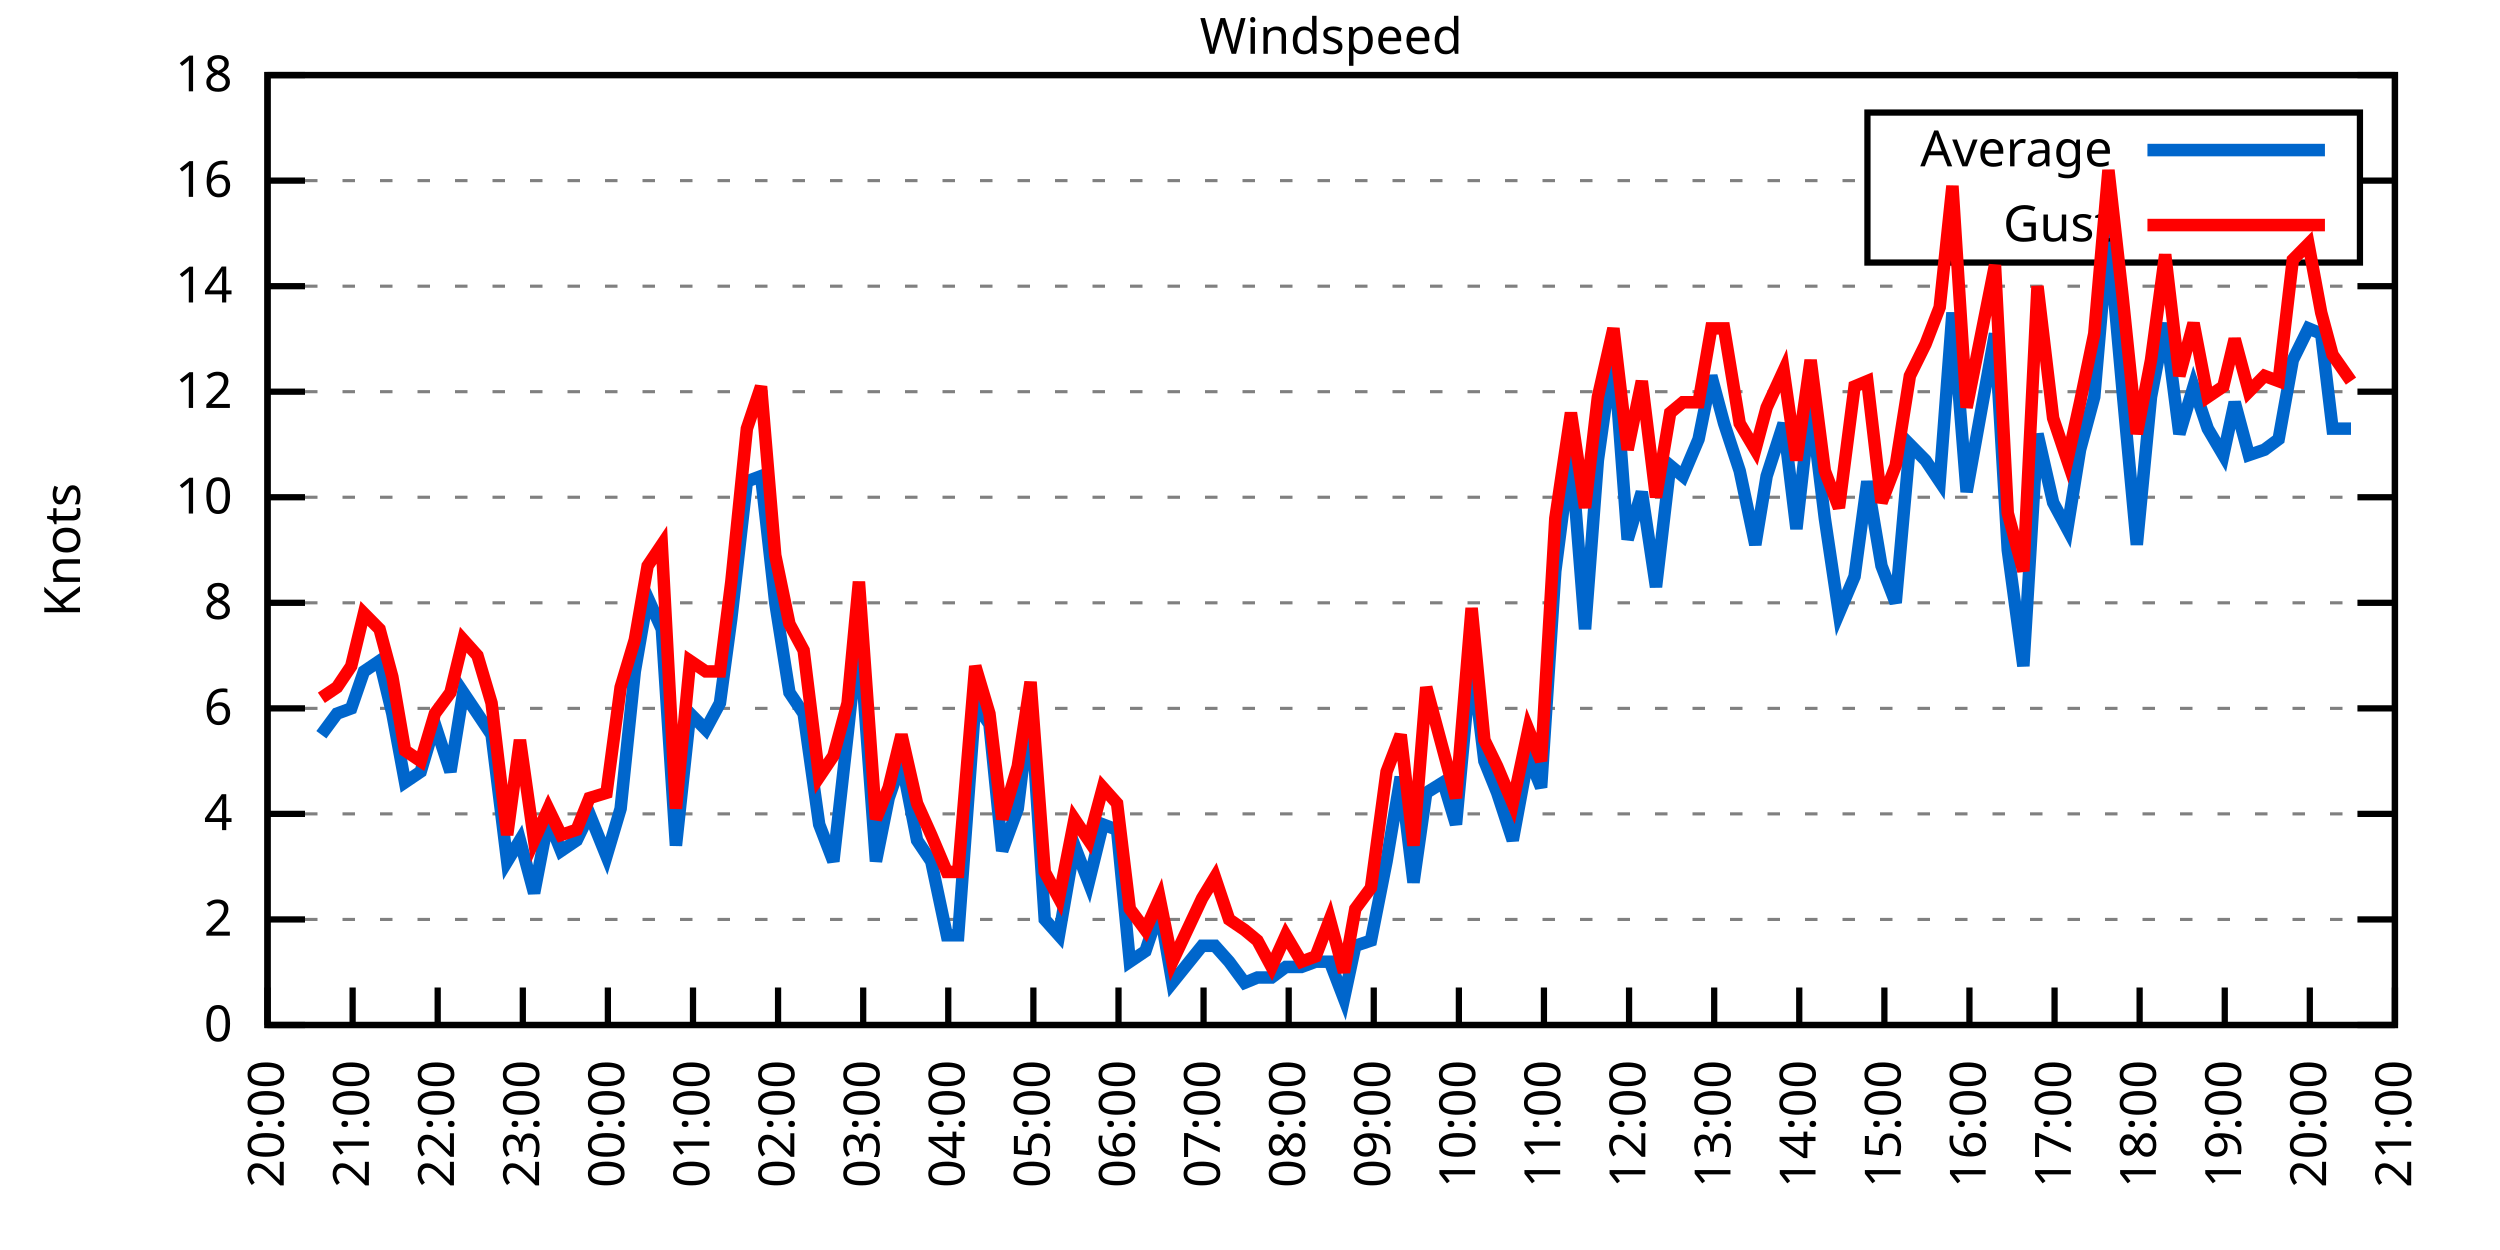
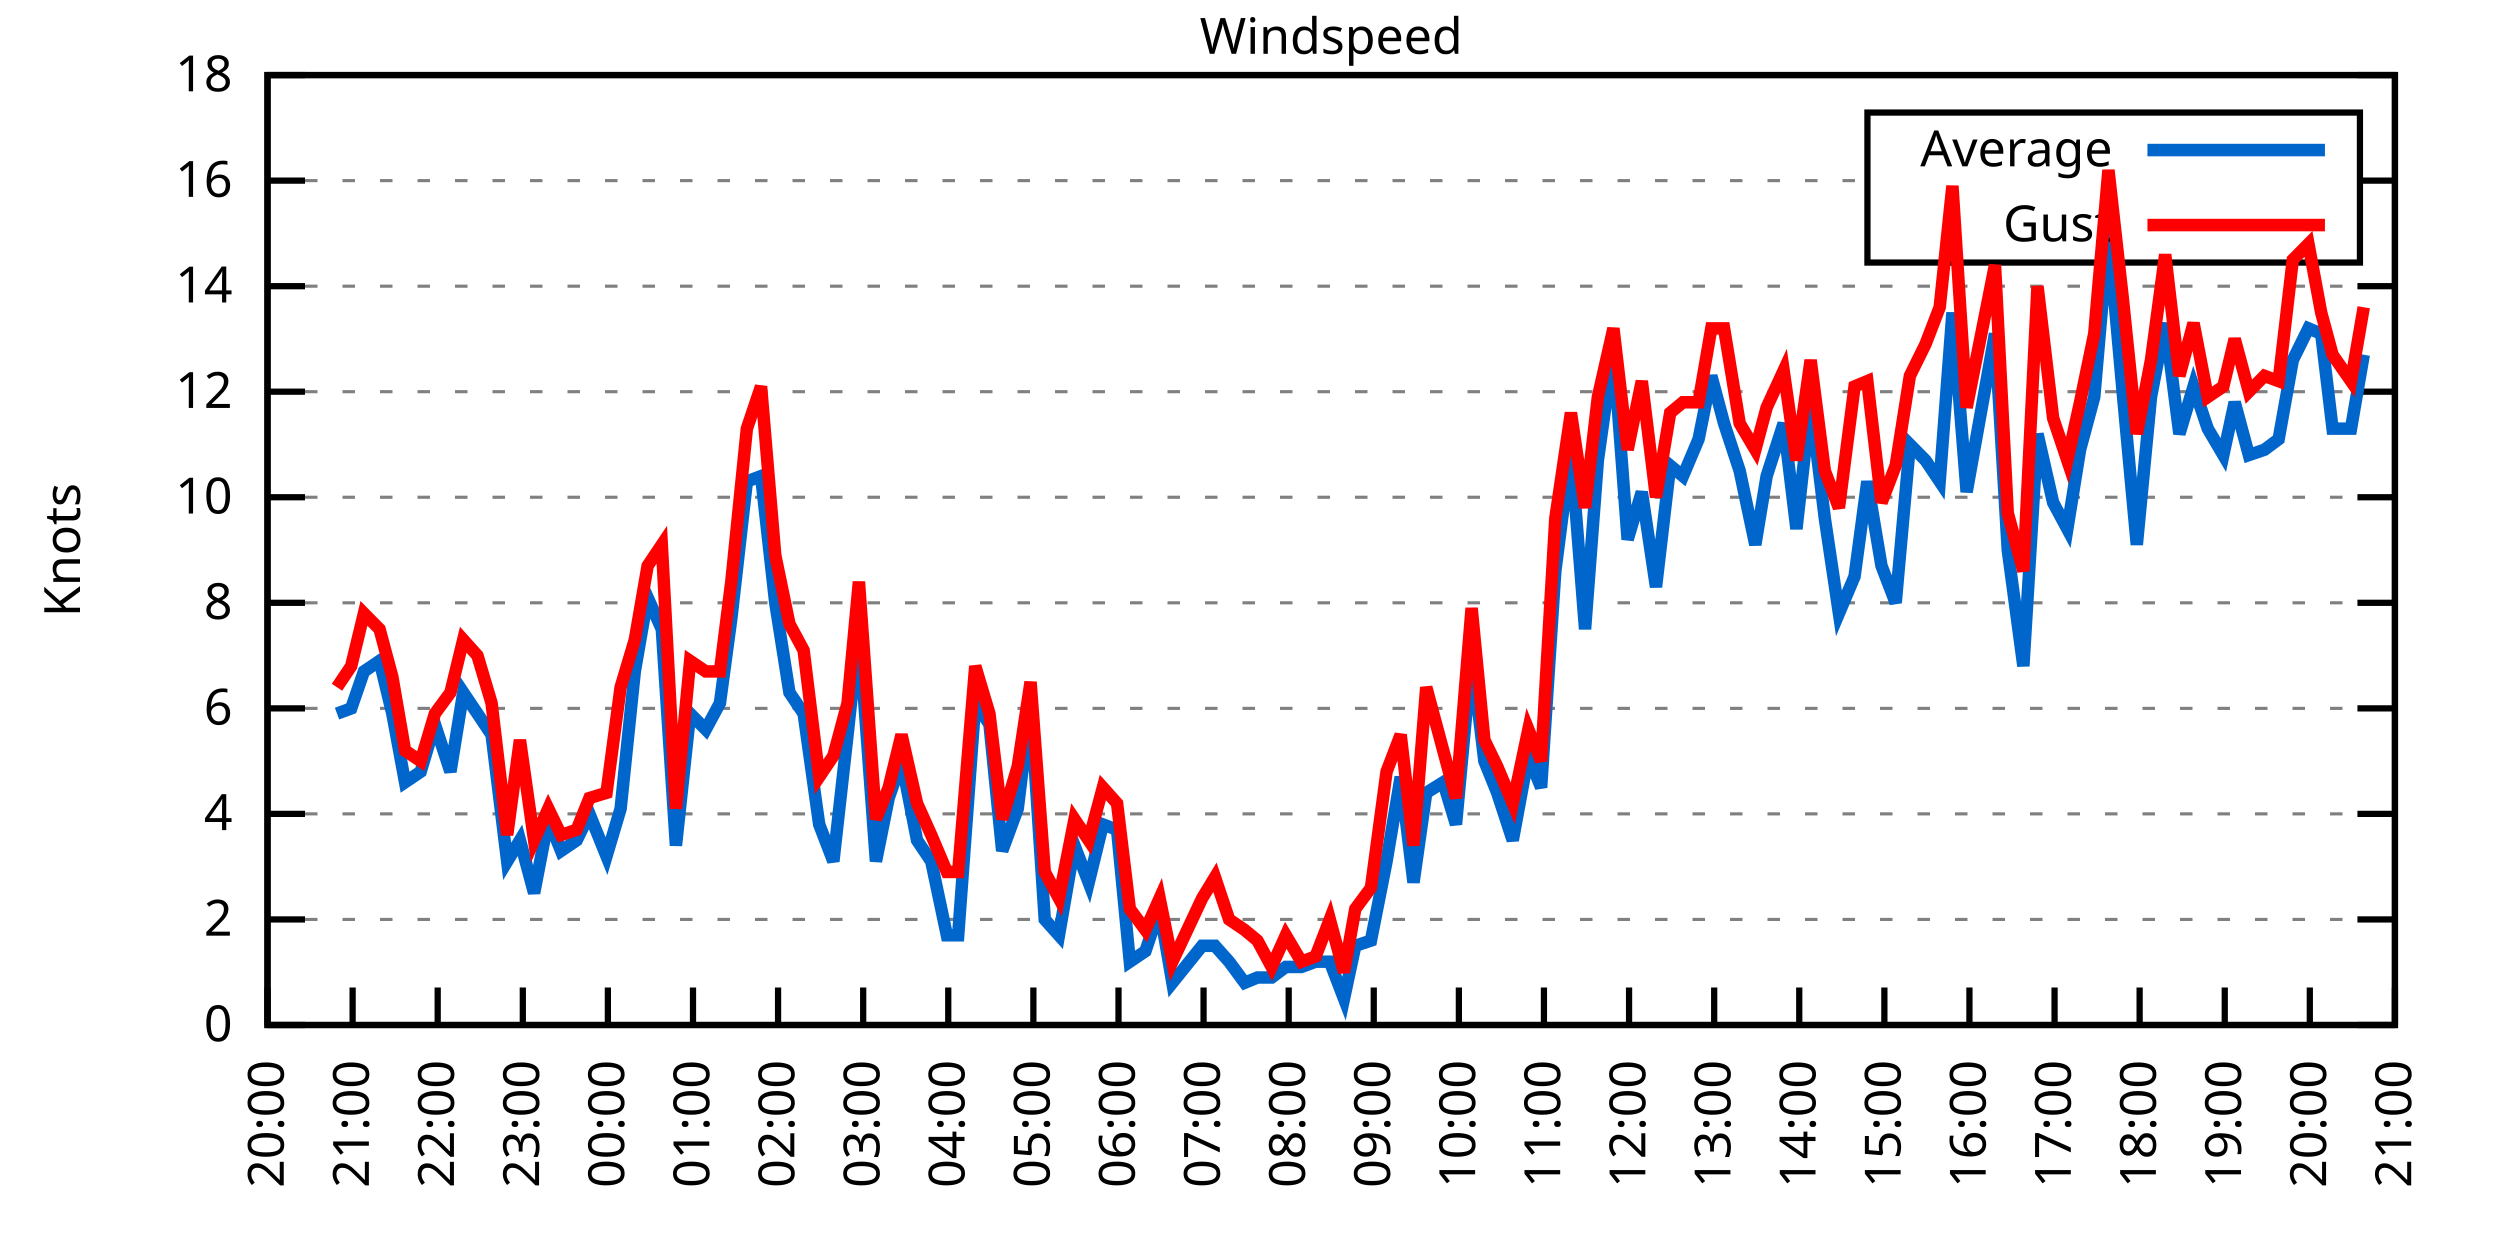
<svg xmlns="http://www.w3.org/2000/svg" xmlns:xlink="http://www.w3.org/1999/xlink" width="400" height="200" viewBox="0 0 400 200">
  <g id="gnuplot_canvas">
    <rect x="0" y="0" width="400" height="200" fill="none" />
    <defs>
      <circle id="gpDot" r="0.5" stroke-width="0.5" stroke="currentColor" />
      <path id="gpPt0" stroke-width="0.333" stroke="currentColor" d="M-1,0 h2 M0,-1 v2" />
      <path id="gpPt1" stroke-width="0.333" stroke="currentColor" d="M-1,-1 L1,1 M1,-1 L-1,1" />
      <path id="gpPt2" stroke-width="0.333" stroke="currentColor" d="M-1,0 L1,0 M0,-1 L0,1 M-1,-1 L1,1 M-1,1 L1,-1" />
      <rect id="gpPt3" stroke-width="0.333" stroke="currentColor" x="-1" y="-1" width="2" height="2" />
      <rect id="gpPt4" stroke-width="0.333" stroke="currentColor" fill="currentColor" x="-1" y="-1" width="2" height="2" />
      <circle id="gpPt5" stroke-width="0.333" stroke="currentColor" cx="0" cy="0" r="1" />
      <use xlink:href="#gpPt5" id="gpPt6" fill="currentColor" stroke="none" />
      <path id="gpPt7" stroke-width="0.333" stroke="currentColor" d="M0,-1.33 L-1.33,0.67 L1.33,0.67 z" />
      <use xlink:href="#gpPt7" id="gpPt8" fill="currentColor" stroke="none" />
      <use xlink:href="#gpPt7" id="gpPt9" stroke="currentColor" transform="rotate(180)" />
      <use xlink:href="#gpPt9" id="gpPt10" fill="currentColor" stroke="none" />
      <use xlink:href="#gpPt3" id="gpPt11" stroke="currentColor" transform="rotate(45)" />
      <use xlink:href="#gpPt11" id="gpPt12" fill="currentColor" stroke="none" />
      <path id="gpPt13" stroke-width="0.333" stroke="currentColor" d="M0,1.330 L1.265,0.411 L0.782,-1.067 L-0.782,-1.076 L-1.265,0.411 z" />
      <use xlink:href="#gpPt13" id="gpPt14" fill="currentColor" stroke="none" />
      <filter id="textbox" filterUnits="objectBoundingBox" x="0" y="0" height="1" width="1">
        <feFlood flood-color="white" flood-opacity="1" result="bgnd" />
        <feComposite in="SourceGraphic" in2="bgnd" operator="atop" />
      </filter>
      <filter id="greybox" filterUnits="objectBoundingBox" x="0" y="0" height="1" width="1">
        <feFlood flood-color="lightgrey" flood-opacity="1" result="grey" />
        <feComposite in="SourceGraphic" in2="grey" operator="atop" />
      </filter>
    </defs>
    <g fill="none" color="white" stroke="currentColor" stroke-width="1.00" stroke-linecap="butt" stroke-linejoin="miter">
</g>
    <g fill="none" color="black" stroke="currentColor" stroke-width="1.00" stroke-linecap="butt" stroke-linejoin="miter">
      <g stroke="none" shape-rendering="crispEdges">
        <polygon fill="rgb(255, 255, 255)" points="42.80,164.00 383.18,164.00 383.18,12.02 42.80,12.02 " />
      </g>
    </g>
    <g fill="none" color="black" stroke="currentColor" stroke-width="1.00" stroke-linecap="butt" stroke-linejoin="miter">
</g>
    <g fill="none" color="black" stroke="black" stroke-width="0.50" stroke-linecap="butt" stroke-linejoin="miter">
</g>
    <g fill="none" color="gray" stroke="currentColor" stroke-width="0.50" stroke-linecap="butt" stroke-linejoin="miter">
      <path stroke="gray" stroke-dasharray="2,4" class="gridline" d="M42.80,164.00 L383.19,164.00  " />
    </g>
    <g fill="none" color="gray" stroke="gray" stroke-width="1.00" stroke-linecap="butt" stroke-linejoin="miter">
</g>
    <g fill="none" color="black" stroke="currentColor" stroke-width="1.00" stroke-linecap="butt" stroke-linejoin="miter">
      <path stroke="black" d="M42.80,164.00 L48.80,164.00 M383.19,164.00 L377.19,164.00  " />
      <g transform="translate(37.20,166.60)" stroke="none" fill="black" font-family="Sans" font-size="8.00" text-anchor="end">
        <text>
          <tspan font-family="Sans"> 0</tspan>
        </text>
      </g>
    </g>
    <g fill="none" color="black" stroke="currentColor" stroke-width="1.00" stroke-linecap="butt" stroke-linejoin="miter">
</g>
    <g fill="none" color="black" stroke="black" stroke-width="0.50" stroke-linecap="butt" stroke-linejoin="miter">
</g>
    <g fill="none" color="gray" stroke="currentColor" stroke-width="0.50" stroke-linecap="butt" stroke-linejoin="miter">
      <path stroke="gray" stroke-dasharray="2,4" class="gridline" d="M42.80,147.11 L383.19,147.11  " />
    </g>
    <g fill="none" color="gray" stroke="gray" stroke-width="1.00" stroke-linecap="butt" stroke-linejoin="miter">
</g>
    <g fill="none" color="black" stroke="currentColor" stroke-width="1.00" stroke-linecap="butt" stroke-linejoin="miter">
      <path stroke="black" d="M42.80,147.11 L48.80,147.11 M383.19,147.11 L377.19,147.11  " />
      <g transform="translate(37.20,149.71)" stroke="none" fill="black" font-family="Sans" font-size="8.00" text-anchor="end">
        <text>
          <tspan font-family="Sans"> 2</tspan>
        </text>
      </g>
    </g>
    <g fill="none" color="black" stroke="currentColor" stroke-width="1.00" stroke-linecap="butt" stroke-linejoin="miter">
</g>
    <g fill="none" color="black" stroke="black" stroke-width="0.50" stroke-linecap="butt" stroke-linejoin="miter">
</g>
    <g fill="none" color="gray" stroke="currentColor" stroke-width="0.50" stroke-linecap="butt" stroke-linejoin="miter">
      <path stroke="gray" stroke-dasharray="2,4" class="gridline" d="M42.80,130.22 L383.19,130.22  " />
    </g>
    <g fill="none" color="gray" stroke="gray" stroke-width="1.00" stroke-linecap="butt" stroke-linejoin="miter">
</g>
    <g fill="none" color="black" stroke="currentColor" stroke-width="1.00" stroke-linecap="butt" stroke-linejoin="miter">
      <path stroke="black" d="M42.80,130.22 L48.80,130.22 M383.19,130.22 L377.19,130.22  " />
      <g transform="translate(37.20,132.82)" stroke="none" fill="black" font-family="Sans" font-size="8.00" text-anchor="end">
        <text>
          <tspan font-family="Sans"> 4</tspan>
        </text>
      </g>
    </g>
    <g fill="none" color="black" stroke="currentColor" stroke-width="1.00" stroke-linecap="butt" stroke-linejoin="miter">
</g>
    <g fill="none" color="black" stroke="black" stroke-width="0.50" stroke-linecap="butt" stroke-linejoin="miter">
</g>
    <g fill="none" color="gray" stroke="currentColor" stroke-width="0.50" stroke-linecap="butt" stroke-linejoin="miter">
      <path stroke="gray" stroke-dasharray="2,4" class="gridline" d="M42.80,113.34 L383.19,113.34  " />
    </g>
    <g fill="none" color="gray" stroke="gray" stroke-width="1.00" stroke-linecap="butt" stroke-linejoin="miter">
</g>
    <g fill="none" color="black" stroke="currentColor" stroke-width="1.00" stroke-linecap="butt" stroke-linejoin="miter">
      <path stroke="black" d="M42.80,113.34 L48.80,113.34 M383.19,113.34 L377.19,113.34  " />
      <g transform="translate(37.20,115.94)" stroke="none" fill="black" font-family="Sans" font-size="8.00" text-anchor="end">
        <text>
          <tspan font-family="Sans"> 6</tspan>
        </text>
      </g>
    </g>
    <g fill="none" color="black" stroke="currentColor" stroke-width="1.00" stroke-linecap="butt" stroke-linejoin="miter">
</g>
    <g fill="none" color="black" stroke="black" stroke-width="0.50" stroke-linecap="butt" stroke-linejoin="miter">
</g>
    <g fill="none" color="gray" stroke="currentColor" stroke-width="0.50" stroke-linecap="butt" stroke-linejoin="miter">
      <path stroke="gray" stroke-dasharray="2,4" class="gridline" d="M42.80,96.45 L383.19,96.45  " />
    </g>
    <g fill="none" color="gray" stroke="gray" stroke-width="1.00" stroke-linecap="butt" stroke-linejoin="miter">
</g>
    <g fill="none" color="black" stroke="currentColor" stroke-width="1.00" stroke-linecap="butt" stroke-linejoin="miter">
      <path stroke="black" d="M42.80,96.45 L48.80,96.45 M383.19,96.45 L377.19,96.45  " />
      <g transform="translate(37.20,99.05)" stroke="none" fill="black" font-family="Sans" font-size="8.00" text-anchor="end">
        <text>
          <tspan font-family="Sans"> 8</tspan>
        </text>
      </g>
    </g>
    <g fill="none" color="black" stroke="currentColor" stroke-width="1.00" stroke-linecap="butt" stroke-linejoin="miter">
</g>
    <g fill="none" color="black" stroke="black" stroke-width="0.50" stroke-linecap="butt" stroke-linejoin="miter">
</g>
    <g fill="none" color="gray" stroke="currentColor" stroke-width="0.50" stroke-linecap="butt" stroke-linejoin="miter">
      <path stroke="gray" stroke-dasharray="2,4" class="gridline" d="M42.80,79.56 L383.19,79.56  " />
    </g>
    <g fill="none" color="gray" stroke="gray" stroke-width="1.00" stroke-linecap="butt" stroke-linejoin="miter">
</g>
    <g fill="none" color="black" stroke="currentColor" stroke-width="1.00" stroke-linecap="butt" stroke-linejoin="miter">
      <path stroke="black" d="M42.80,79.56 L48.80,79.56 M383.19,79.56 L377.19,79.56  " />
      <g transform="translate(37.20,82.16)" stroke="none" fill="black" font-family="Sans" font-size="8.00" text-anchor="end">
        <text>
          <tspan font-family="Sans"> 10</tspan>
        </text>
      </g>
    </g>
    <g fill="none" color="black" stroke="currentColor" stroke-width="1.00" stroke-linecap="butt" stroke-linejoin="miter">
</g>
    <g fill="none" color="black" stroke="black" stroke-width="0.50" stroke-linecap="butt" stroke-linejoin="miter">
</g>
    <g fill="none" color="gray" stroke="currentColor" stroke-width="0.50" stroke-linecap="butt" stroke-linejoin="miter">
      <path stroke="gray" stroke-dasharray="2,4" class="gridline" d="M42.80,62.67 L383.19,62.67  " />
    </g>
    <g fill="none" color="gray" stroke="gray" stroke-width="1.00" stroke-linecap="butt" stroke-linejoin="miter">
</g>
    <g fill="none" color="black" stroke="currentColor" stroke-width="1.00" stroke-linecap="butt" stroke-linejoin="miter">
      <path stroke="black" d="M42.80,62.67 L48.80,62.67 M383.19,62.67 L377.19,62.67  " />
      <g transform="translate(37.20,65.27)" stroke="none" fill="black" font-family="Sans" font-size="8.00" text-anchor="end">
        <text>
          <tspan font-family="Sans"> 12</tspan>
        </text>
      </g>
    </g>
    <g fill="none" color="black" stroke="currentColor" stroke-width="1.00" stroke-linecap="butt" stroke-linejoin="miter">
</g>
    <g fill="none" color="black" stroke="black" stroke-width="0.50" stroke-linecap="butt" stroke-linejoin="miter">
</g>
    <g fill="none" color="gray" stroke="currentColor" stroke-width="0.50" stroke-linecap="butt" stroke-linejoin="miter">
      <path stroke="gray" stroke-dasharray="2,4" class="gridline" d="M42.80,45.79 L383.19,45.79  " />
    </g>
    <g fill="none" color="gray" stroke="gray" stroke-width="1.00" stroke-linecap="butt" stroke-linejoin="miter">
</g>
    <g fill="none" color="black" stroke="currentColor" stroke-width="1.00" stroke-linecap="butt" stroke-linejoin="miter">
      <path stroke="black" d="M42.80,45.79 L48.80,45.79 M383.19,45.79 L377.19,45.79  " />
      <g transform="translate(37.20,48.39)" stroke="none" fill="black" font-family="Sans" font-size="8.00" text-anchor="end">
        <text>
          <tspan font-family="Sans"> 14</tspan>
        </text>
      </g>
    </g>
    <g fill="none" color="black" stroke="currentColor" stroke-width="1.00" stroke-linecap="butt" stroke-linejoin="miter">
</g>
    <g fill="none" color="black" stroke="black" stroke-width="0.50" stroke-linecap="butt" stroke-linejoin="miter">
</g>
    <g fill="none" color="gray" stroke="currentColor" stroke-width="0.50" stroke-linecap="butt" stroke-linejoin="miter">
      <path stroke="gray" stroke-dasharray="2,4" class="gridline" d="M42.80,28.90 L298.79,28.90 M377.59,28.90 L383.19,28.90  " />
    </g>
    <g fill="none" color="gray" stroke="gray" stroke-width="1.00" stroke-linecap="butt" stroke-linejoin="miter">
</g>
    <g fill="none" color="black" stroke="currentColor" stroke-width="1.00" stroke-linecap="butt" stroke-linejoin="miter">
      <path stroke="black" d="M42.80,28.90 L48.80,28.90 M383.19,28.90 L377.19,28.90  " />
      <g transform="translate(37.20,31.50)" stroke="none" fill="black" font-family="Sans" font-size="8.00" text-anchor="end">
        <text>
          <tspan font-family="Sans"> 16</tspan>
        </text>
      </g>
    </g>
    <g fill="none" color="black" stroke="currentColor" stroke-width="1.00" stroke-linecap="butt" stroke-linejoin="miter">
</g>
    <g fill="none" color="black" stroke="black" stroke-width="0.50" stroke-linecap="butt" stroke-linejoin="miter">
</g>
    <g fill="none" color="gray" stroke="currentColor" stroke-width="0.50" stroke-linecap="butt" stroke-linejoin="miter">
      <path stroke="gray" stroke-dasharray="2,4" class="gridline" d="M42.80,12.01 L383.19,12.01  " />
    </g>
    <g fill="none" color="gray" stroke="gray" stroke-width="1.00" stroke-linecap="butt" stroke-linejoin="miter">
</g>
    <g fill="none" color="black" stroke="currentColor" stroke-width="1.00" stroke-linecap="butt" stroke-linejoin="miter">
      <path stroke="black" d="M42.80,12.01 L48.80,12.01 M383.19,12.01 L377.19,12.01  " />
      <g transform="translate(37.20,14.61)" stroke="none" fill="black" font-family="Sans" font-size="8.00" text-anchor="end">
        <text>
          <tspan font-family="Sans"> 18</tspan>
        </text>
      </g>
    </g>
    <g fill="none" color="black" stroke="currentColor" stroke-width="1.00" stroke-linecap="butt" stroke-linejoin="miter">
      <path stroke="black" d="M42.80,164.00 L42.80,158.00  " />
      <g transform="translate(45.40,169.60) rotate(270.00)" stroke="none" fill="black" font-family="Sans" font-size="8.00" text-anchor="end">
        <text>
          <tspan font-family="Sans">20:00</tspan>
        </text>
      </g>
    </g>
    <g fill="none" color="black" stroke="currentColor" stroke-width="1.00" stroke-linecap="butt" stroke-linejoin="miter">
      <path stroke="black" d="M56.42,164.00 L56.42,158.00  " />
      <g transform="translate(59.02,169.60) rotate(270.00)" stroke="none" fill="black" font-family="Sans" font-size="8.00" text-anchor="end">
        <text>
          <tspan font-family="Sans">21:00</tspan>
        </text>
      </g>
    </g>
    <g fill="none" color="black" stroke="currentColor" stroke-width="1.00" stroke-linecap="butt" stroke-linejoin="miter">
      <path stroke="black" d="M70.03,164.00 L70.03,158.00  " />
      <g transform="translate(72.63,169.60) rotate(270.00)" stroke="none" fill="black" font-family="Sans" font-size="8.00" text-anchor="end">
        <text>
          <tspan font-family="Sans">22:00</tspan>
        </text>
      </g>
    </g>
    <g fill="none" color="black" stroke="currentColor" stroke-width="1.00" stroke-linecap="butt" stroke-linejoin="miter">
      <path stroke="black" d="M83.65,164.00 L83.65,158.00  " />
      <g transform="translate(86.25,169.60) rotate(270.00)" stroke="none" fill="black" font-family="Sans" font-size="8.00" text-anchor="end">
        <text>
          <tspan font-family="Sans">23:00</tspan>
        </text>
      </g>
    </g>
    <g fill="none" color="black" stroke="currentColor" stroke-width="1.00" stroke-linecap="butt" stroke-linejoin="miter">
      <path stroke="black" d="M97.26,164.00 L97.26,158.00  " />
      <g transform="translate(99.86,169.60) rotate(270.00)" stroke="none" fill="black" font-family="Sans" font-size="8.00" text-anchor="end">
        <text>
          <tspan font-family="Sans">00:00</tspan>
        </text>
      </g>
    </g>
    <g fill="none" color="black" stroke="currentColor" stroke-width="1.00" stroke-linecap="butt" stroke-linejoin="miter">
      <path stroke="black" d="M110.88,164.00 L110.88,158.00  " />
      <g transform="translate(113.48,169.60) rotate(270.00)" stroke="none" fill="black" font-family="Sans" font-size="8.00" text-anchor="end">
        <text>
          <tspan font-family="Sans">01:00</tspan>
        </text>
      </g>
    </g>
    <g fill="none" color="black" stroke="currentColor" stroke-width="1.00" stroke-linecap="butt" stroke-linejoin="miter">
      <path stroke="black" d="M124.49,164.00 L124.49,158.00  " />
      <g transform="translate(127.09,169.60) rotate(270.00)" stroke="none" fill="black" font-family="Sans" font-size="8.00" text-anchor="end">
        <text>
          <tspan font-family="Sans">02:00</tspan>
        </text>
      </g>
    </g>
    <g fill="none" color="black" stroke="currentColor" stroke-width="1.00" stroke-linecap="butt" stroke-linejoin="miter">
      <path stroke="black" d="M138.11,164.00 L138.11,158.00  " />
      <g transform="translate(140.71,169.60) rotate(270.00)" stroke="none" fill="black" font-family="Sans" font-size="8.00" text-anchor="end">
        <text>
          <tspan font-family="Sans">03:00</tspan>
        </text>
      </g>
    </g>
    <g fill="none" color="black" stroke="currentColor" stroke-width="1.00" stroke-linecap="butt" stroke-linejoin="miter">
      <path stroke="black" d="M151.72,164.00 L151.72,158.00  " />
      <g transform="translate(154.32,169.60) rotate(270.00)" stroke="none" fill="black" font-family="Sans" font-size="8.00" text-anchor="end">
        <text>
          <tspan font-family="Sans">04:00</tspan>
        </text>
      </g>
    </g>
    <g fill="none" color="black" stroke="currentColor" stroke-width="1.00" stroke-linecap="butt" stroke-linejoin="miter">
      <path stroke="black" d="M165.34,164.00 L165.34,158.00  " />
      <g transform="translate(167.94,169.60) rotate(270.00)" stroke="none" fill="black" font-family="Sans" font-size="8.00" text-anchor="end">
        <text>
          <tspan font-family="Sans">05:00</tspan>
        </text>
      </g>
    </g>
    <g fill="none" color="black" stroke="currentColor" stroke-width="1.00" stroke-linecap="butt" stroke-linejoin="miter">
      <path stroke="black" d="M178.96,164.00 L178.96,158.00  " />
      <g transform="translate(181.56,169.60) rotate(270.00)" stroke="none" fill="black" font-family="Sans" font-size="8.00" text-anchor="end">
        <text>
          <tspan font-family="Sans">06:00</tspan>
        </text>
      </g>
    </g>
    <g fill="none" color="black" stroke="currentColor" stroke-width="1.00" stroke-linecap="butt" stroke-linejoin="miter">
      <path stroke="black" d="M192.57,164.00 L192.57,158.00  " />
      <g transform="translate(195.17,169.60) rotate(270.00)" stroke="none" fill="black" font-family="Sans" font-size="8.00" text-anchor="end">
        <text>
          <tspan font-family="Sans">07:00</tspan>
        </text>
      </g>
    </g>
    <g fill="none" color="black" stroke="currentColor" stroke-width="1.00" stroke-linecap="butt" stroke-linejoin="miter">
      <path stroke="black" d="M206.19,164.00 L206.19,158.00  " />
      <g transform="translate(208.79,169.60) rotate(270.00)" stroke="none" fill="black" font-family="Sans" font-size="8.00" text-anchor="end">
        <text>
          <tspan font-family="Sans">08:00</tspan>
        </text>
      </g>
    </g>
    <g fill="none" color="black" stroke="currentColor" stroke-width="1.00" stroke-linecap="butt" stroke-linejoin="miter">
      <path stroke="black" d="M219.80,164.00 L219.80,158.00  " />
      <g transform="translate(222.40,169.60) rotate(270.00)" stroke="none" fill="black" font-family="Sans" font-size="8.00" text-anchor="end">
        <text>
          <tspan font-family="Sans">09:00</tspan>
        </text>
      </g>
    </g>
    <g fill="none" color="black" stroke="currentColor" stroke-width="1.00" stroke-linecap="butt" stroke-linejoin="miter">
      <path stroke="black" d="M233.42,164.00 L233.42,158.00  " />
      <g transform="translate(236.02,169.60) rotate(270.00)" stroke="none" fill="black" font-family="Sans" font-size="8.00" text-anchor="end">
        <text>
          <tspan font-family="Sans">10:00</tspan>
        </text>
      </g>
    </g>
    <g fill="none" color="black" stroke="currentColor" stroke-width="1.00" stroke-linecap="butt" stroke-linejoin="miter">
      <path stroke="black" d="M247.03,164.00 L247.03,158.00  " />
      <g transform="translate(249.63,169.60) rotate(270.00)" stroke="none" fill="black" font-family="Sans" font-size="8.00" text-anchor="end">
        <text>
          <tspan font-family="Sans">11:00</tspan>
        </text>
      </g>
    </g>
    <g fill="none" color="black" stroke="currentColor" stroke-width="1.00" stroke-linecap="butt" stroke-linejoin="miter">
      <path stroke="black" d="M260.65,164.00 L260.65,158.00  " />
      <g transform="translate(263.25,169.60) rotate(270.00)" stroke="none" fill="black" font-family="Sans" font-size="8.00" text-anchor="end">
        <text>
          <tspan font-family="Sans">12:00</tspan>
        </text>
      </g>
    </g>
    <g fill="none" color="black" stroke="currentColor" stroke-width="1.00" stroke-linecap="butt" stroke-linejoin="miter">
      <path stroke="black" d="M274.27,164.00 L274.27,158.00  " />
      <g transform="translate(276.87,169.60) rotate(270.00)" stroke="none" fill="black" font-family="Sans" font-size="8.00" text-anchor="end">
        <text>
          <tspan font-family="Sans">13:00</tspan>
        </text>
      </g>
    </g>
    <g fill="none" color="black" stroke="currentColor" stroke-width="1.00" stroke-linecap="butt" stroke-linejoin="miter">
      <path stroke="black" d="M287.88,164.00 L287.88,158.00  " />
      <g transform="translate(290.48,169.60) rotate(270.00)" stroke="none" fill="black" font-family="Sans" font-size="8.00" text-anchor="end">
        <text>
          <tspan font-family="Sans">14:00</tspan>
        </text>
      </g>
    </g>
    <g fill="none" color="black" stroke="currentColor" stroke-width="1.00" stroke-linecap="butt" stroke-linejoin="miter">
      <path stroke="black" d="M301.50,164.00 L301.50,158.00  " />
      <g transform="translate(304.10,169.60) rotate(270.00)" stroke="none" fill="black" font-family="Sans" font-size="8.00" text-anchor="end">
        <text>
          <tspan font-family="Sans">15:00</tspan>
        </text>
      </g>
    </g>
    <g fill="none" color="black" stroke="currentColor" stroke-width="1.00" stroke-linecap="butt" stroke-linejoin="miter">
      <path stroke="black" d="M315.11,164.00 L315.11,158.00  " />
      <g transform="translate(317.71,169.60) rotate(270.00)" stroke="none" fill="black" font-family="Sans" font-size="8.00" text-anchor="end">
        <text>
          <tspan font-family="Sans">16:00</tspan>
        </text>
      </g>
    </g>
    <g fill="none" color="black" stroke="currentColor" stroke-width="1.00" stroke-linecap="butt" stroke-linejoin="miter">
      <path stroke="black" d="M328.73,164.00 L328.73,158.00  " />
      <g transform="translate(331.33,169.60) rotate(270.00)" stroke="none" fill="black" font-family="Sans" font-size="8.00" text-anchor="end">
        <text>
          <tspan font-family="Sans">17:00</tspan>
        </text>
      </g>
    </g>
    <g fill="none" color="black" stroke="currentColor" stroke-width="1.00" stroke-linecap="butt" stroke-linejoin="miter">
      <path stroke="black" d="M342.34,164.00 L342.34,158.00  " />
      <g transform="translate(344.94,169.60) rotate(270.00)" stroke="none" fill="black" font-family="Sans" font-size="8.00" text-anchor="end">
        <text>
          <tspan font-family="Sans">18:00</tspan>
        </text>
      </g>
    </g>
    <g fill="none" color="black" stroke="currentColor" stroke-width="1.00" stroke-linecap="butt" stroke-linejoin="miter">
      <path stroke="black" d="M355.96,164.00 L355.96,158.00  " />
      <g transform="translate(358.56,169.60) rotate(270.00)" stroke="none" fill="black" font-family="Sans" font-size="8.00" text-anchor="end">
        <text>
          <tspan font-family="Sans">19:00</tspan>
        </text>
      </g>
    </g>
    <g fill="none" color="black" stroke="currentColor" stroke-width="1.00" stroke-linecap="butt" stroke-linejoin="miter">
      <path stroke="black" d="M369.57,164.00 L369.57,158.00  " />
      <g transform="translate(372.17,169.60) rotate(270.00)" stroke="none" fill="black" font-family="Sans" font-size="8.00" text-anchor="end">
        <text>
          <tspan font-family="Sans">20:00</tspan>
        </text>
      </g>
    </g>
    <g fill="none" color="black" stroke="currentColor" stroke-width="1.00" stroke-linecap="butt" stroke-linejoin="miter">
      <path stroke="black" d="M383.19,164.00 L383.19,158.00  " />
      <g transform="translate(385.79,169.60) rotate(270.00)" stroke="none" fill="black" font-family="Sans" font-size="8.00" text-anchor="end">
        <text>
          <tspan font-family="Sans">21:00</tspan>
        </text>
      </g>
    </g>
    <g fill="none" color="black" stroke="currentColor" stroke-width="1.00" stroke-linecap="butt" stroke-linejoin="miter">
</g>
    <g fill="none" color="black" stroke="currentColor" stroke-width="1.00" stroke-linecap="butt" stroke-linejoin="miter">
      <path stroke="black" d="M42.80,12.01 L42.80,164.00 L383.19,164.00 L383.19,12.01 L42.80,12.01 Z  " />
    </g>
    <g fill="none" color="black" stroke="currentColor" stroke-width="1.00" stroke-linecap="butt" stroke-linejoin="miter">
</g>
    <g fill="none" color="black" stroke="currentColor" stroke-width="1.00" stroke-linecap="butt" stroke-linejoin="miter">
      <path stroke="black" d="M298.79,42.01 L298.79,18.01 L377.59,18.01 L377.59,42.01 L298.79,42.01 Z  " />
    </g>
    <g id="Windspeed_plot_1">
      <g fill="none" color="white" stroke="black" stroke-width="2.00" stroke-linecap="butt" stroke-linejoin="miter">
</g>
      <g fill="none" color="black" stroke="currentColor" stroke-width="2.00" stroke-linecap="butt" stroke-linejoin="miter">
        <g transform="translate(337.99,26.61)" stroke="none" fill="black" font-family="Sans" font-size="8.00" text-anchor="end">
          <text>
            <tspan font-family="Sans">Average</tspan>
          </text>
        </g>
      </g>
      <g fill="none" color="black" stroke="currentColor" stroke-width="2.00" stroke-linecap="butt" stroke-linejoin="miter">
-         <path stroke="rgb(  0, 102, 204)" d="M343.59,24.01 L371.99,24.01 M51.42,117.56 L53.92,114.18 L56.19,113.34 L58.23,107.43 L60.73,105.74 L62.77,114.18   L64.81,125.16 L67.31,123.47 L69.58,115.87 L72.07,123.47 L74.12,110.80 L76.39,114.18 L78.65,117.56 L81.15,137.82   L83.19,134.45 L85.46,142.89 L87.73,131.07 L89.77,136.14 L92.27,134.45 L94.31,130.22 L97.04,136.98 L99.30,129.38   L101.57,107.43 L103.62,95.60 L105.89,100.67 L108.15,135.29 L110.42,114.18 L112.92,116.71 L115.19,112.49 L117.01,98.98   L119.50,77.03 L121.77,76.18 L124.04,96.45 L126.31,110.80 L128.58,114.18 L131.07,131.91 L133.34,137.82 L135.61,117.56   L137.43,100.67 L140.15,137.82 L142.19,127.69 L144.24,121.78 L146.73,134.45 L149.00,137.82 L151.50,149.65 L153.31,149.65   L156.04,112.49 L158.31,115.87 L160.35,136.14 L162.84,129.38 L164.89,112.49 L167.16,147.11 L169.43,149.65 L171.92,135.29   L174.19,141.20 L176.46,131.91 L178.73,132.76 L180.77,153.87 L183.27,152.18 L185.54,145.42 L187.58,157.24 L192.34,151.33   L194.39,151.33 L196.66,153.87 L199.15,157.24 L201.19,156.40 L203.46,156.40 L205.73,154.71 L208.23,154.71 L210.50,153.87   L212.77,153.87 L215.04,159.78 L216.85,151.33 L219.35,150.49 L221.85,137.82 L224.11,124.31 L226.16,141.20 L228.20,126.85   L230.92,125.16 L232.96,131.91 L235.46,104.89 L237.50,121.78 L239.55,126.85 L242.04,134.45 L244.54,120.94 L246.58,126.00   L248.85,91.38 L251.35,71.96 L253.61,100.67 L255.66,73.65 L258.15,55.92 L260.42,86.32 L262.69,78.72 L264.96,93.92   L267.23,74.49 L269.27,76.18 L271.77,70.27 L273.81,60.14 L275.85,67.74 L278.35,75.34 L280.85,87.16 L282.66,76.18   L285.38,67.74 L287.43,84.63 L289.70,64.36 L291.97,82.94 L294.23,98.14 L296.73,92.23 L298.77,77.03 L301.04,90.54   L303.31,96.45 L305.58,71.12 L308.08,73.65 L310.35,77.03 L312.39,50.01 L314.66,78.72 L319.20,53.39 L321.24,88.00   L323.74,106.58 L326.00,69.43 L328.50,80.41 L330.77,84.63 L332.81,71.96 L335.08,63.52 L337.35,37.34 L339.62,62.67   L341.89,87.16 L344.16,63.52 L346.43,51.70 L348.70,69.43 L350.97,61.83 L353.24,68.58 L355.73,72.81 L357.55,64.36   L359.82,72.81 L362.31,71.96 L364.58,70.27 L366.85,57.61 L369.35,52.54 L371.39,53.39 L373.21,68.58 L376.16,68.58    " />
+         <path stroke="rgb(  0, 102, 204)" d="M343.59,24.01 L371.99,24.01 M53.92,114.18 L56.19,113.34 L58.23,107.43 L60.73,105.74 L62.77,114.18 L64.81,125.16   L67.31,123.47 L69.58,115.87 L72.07,123.47 L74.12,110.80 L76.39,114.18 L78.65,117.56 L81.15,137.82 L83.19,134.45   L85.46,142.89 L87.73,131.07 L89.77,136.14 L92.27,134.45 L94.31,130.22 L97.04,136.98 L99.30,129.38 L101.57,107.43   L103.62,95.60 L105.89,100.67 L108.15,135.29 L110.42,114.18 L112.92,116.71 L115.19,112.49 L117.01,98.98 L119.50,77.03   L121.77,76.18 L124.04,96.45 L126.31,110.80 L128.58,114.18 L131.07,131.91 L133.34,137.82 L135.61,117.56 L137.43,100.67   L140.15,137.82 L142.19,127.69 L144.24,121.78 L146.73,134.45 L149.00,137.82 L151.50,149.65 L153.31,149.65 L156.04,112.49   L158.31,115.87 L160.35,136.14 L162.84,129.38 L164.89,112.49 L167.16,147.11 L169.43,149.65 L171.92,135.29 L174.19,141.20   L176.46,131.91 L178.73,132.76 L180.77,153.87 L183.27,152.18 L185.54,145.42 L187.58,157.24 L192.34,151.33 L194.39,151.33   L196.66,153.87 L199.15,157.24 L201.19,156.40 L203.46,156.40 L205.73,154.71 L208.23,154.71 L210.50,153.87 L212.77,153.87   L215.04,159.78 L216.85,151.33 L219.35,150.49 L221.85,137.82 L224.11,124.31 L226.16,141.20 L228.20,126.85 L230.92,125.16   L232.96,131.91 L235.46,104.89 L237.50,121.78 L239.55,126.85 L242.04,134.45 L244.54,120.94 L246.58,126.00 L248.85,91.38   L251.35,71.96 L253.61,100.67 L255.66,73.65 L258.15,55.92 L260.42,86.32 L262.69,78.72 L264.96,93.92 L267.23,74.49   L269.27,76.18 L271.77,70.27 L273.81,60.14 L275.85,67.74 L278.35,75.34 L280.85,87.16 L282.66,76.18 L285.38,67.74   L287.43,84.63 L289.70,64.36 L291.97,82.94 L294.23,98.14 L296.73,92.23 L298.77,77.03 L301.04,90.54 L303.31,96.45   L305.58,71.12 L308.08,73.65 L310.35,77.03 L312.39,50.01 L314.66,78.72 L319.20,53.39 L321.24,88.00 L323.74,106.58   L326.00,69.43 L328.50,80.41 L330.77,84.63 L332.81,71.96 L335.08,63.52 L337.35,37.34 L339.62,62.67 L341.89,87.16   L344.16,63.52 L346.43,51.70 L348.70,69.43 L350.97,61.83 L353.24,68.58 L355.73,72.81 L357.55,64.36 L359.82,72.81   L362.31,71.96 L364.58,70.27 L366.85,57.61 L369.35,52.54 L371.39,53.39 L373.21,68.58 L376.16,68.58 L378.20,56.76    " />
      </g>
    </g>
    <g id="Windspeed_plot_2">
      <g fill="none" color="black" stroke="currentColor" stroke-width="2.00" stroke-linecap="butt" stroke-linejoin="miter">
        <g transform="translate(337.99,38.61)" stroke="none" fill="black" font-family="Sans" font-size="8.00" text-anchor="end">
          <text>
            <tspan font-family="Sans">Gust</tspan>
          </text>
        </g>
      </g>
      <g fill="none" color="black" stroke="currentColor" stroke-width="2.00" stroke-linecap="butt" stroke-linejoin="miter">
-         <path stroke="rgb(255,   0,   0)" d="M343.59,36.01 L371.99,36.01 M51.42,111.65 L53.92,109.96 L56.19,106.58 L58.23,98.14 L60.73,100.67 L62.77,108.27   L64.81,120.09 L67.31,121.78 L69.58,114.18 L72.07,110.80 L74.12,102.36 L76.39,104.89 L78.65,112.49 L81.15,133.60   L83.19,118.40 L85.46,134.45 L87.73,129.38 L89.77,133.60 L92.27,132.76 L94.31,127.69 L97.04,126.85 L99.30,109.96   L101.57,102.36 L103.62,90.54 L105.89,87.16 L108.15,129.38 L110.42,105.74 L112.92,107.43 L115.19,107.43 L117.01,93.07   L119.50,68.58 L121.77,61.83 L124.04,88.85 L126.31,99.83 L128.58,104.05 L131.07,124.31 L133.34,120.94 L135.61,112.49   L137.43,93.07 L140.15,131.07 L142.19,126.00 L144.24,117.56 L146.73,128.54 L149.00,133.60 L151.50,139.51 L153.31,139.51   L156.04,106.58 L158.31,114.18 L160.35,131.07 L162.84,122.62 L164.89,109.11 L167.16,139.51 L169.43,143.73 L171.92,131.07   L174.19,134.45 L176.46,126.00 L178.73,128.54 L180.77,145.42 L183.27,148.80 L185.54,143.73 L187.58,153.87 L192.34,143.73   L194.39,140.36 L196.66,147.11 L199.15,148.80 L201.19,150.49 L203.46,154.71 L205.73,149.65 L208.23,153.87 L210.50,153.02   L212.77,147.11 L215.04,155.56 L216.85,145.42 L219.35,142.05 L221.85,123.47 L224.11,117.56 L226.16,135.29 L228.20,109.96   L230.92,120.09 L232.96,127.69 L235.46,97.29 L237.50,118.40 L239.55,122.62 L242.04,128.54 L244.54,116.71 L246.58,121.78   L248.85,82.94 L251.35,66.05 L253.61,81.25 L255.66,63.52 L258.15,52.54 L260.42,71.96 L262.69,60.98 L264.96,79.56   L267.23,66.05 L269.27,64.36 L271.77,64.36 L273.81,52.54 L275.85,52.54 L278.35,67.74 L280.85,71.96 L282.66,65.21   L285.38,59.30 L287.43,73.65 L289.70,57.61 L291.97,75.34 L294.23,81.25 L296.73,61.83 L298.77,60.98 L301.04,80.41   L303.31,74.49 L305.58,60.14 L308.08,55.07 L310.35,49.16 L312.39,29.74 L314.66,65.21 L319.20,42.41 L321.24,82.09   L323.74,91.38 L326.00,45.79 L328.50,66.90 L330.77,73.65 L332.81,64.36 L335.08,53.39 L337.35,27.21 L339.62,47.47   L341.89,69.43 L344.16,57.61 L346.43,40.72 L348.70,60.14 L350.97,51.70 L353.24,63.52 L355.73,61.83 L357.55,54.23   L359.82,62.67 L362.31,60.14 L364.58,60.98 L366.85,41.56 L369.35,39.03 L371.39,50.01 L373.21,56.76 L376.16,60.98    " />
+         <path stroke="rgb(255,   0,   0)" d="M343.59,36.01 L371.99,36.01 M53.92,109.96 L56.19,106.58 L58.23,98.14 L60.73,100.67 L62.77,108.27 L64.81,120.09   L67.31,121.78 L69.58,114.18 L72.07,110.80 L74.12,102.36 L76.39,104.89 L78.65,112.49 L81.15,133.60 L83.19,118.40   L85.46,134.45 L87.73,129.38 L89.77,133.60 L92.27,132.76 L94.31,127.69 L97.04,126.85 L99.30,109.96 L101.57,102.36   L103.62,90.54 L105.89,87.16 L108.15,129.38 L110.42,105.74 L112.92,107.43 L115.19,107.43 L117.01,93.07 L119.50,68.58   L121.77,61.83 L124.04,88.85 L126.31,99.83 L128.58,104.05 L131.07,124.31 L133.34,120.94 L135.61,112.49 L137.43,93.07   L140.15,131.07 L142.19,126.00 L144.24,117.56 L146.73,128.54 L149.00,133.60 L151.50,139.51 L153.31,139.51 L156.04,106.58   L158.31,114.18 L160.35,131.07 L162.84,122.62 L164.89,109.11 L167.16,139.51 L169.43,143.73 L171.92,131.07 L174.19,134.45   L176.46,126.00 L178.73,128.54 L180.77,145.42 L183.27,148.80 L185.54,143.73 L187.58,153.87 L192.34,143.73 L194.39,140.36   L196.66,147.11 L199.15,148.80 L201.19,150.49 L203.46,154.71 L205.73,149.65 L208.23,153.87 L210.50,153.02 L212.77,147.11   L215.04,155.56 L216.85,145.42 L219.35,142.05 L221.85,123.47 L224.11,117.56 L226.16,135.29 L228.20,109.96 L230.92,120.09   L232.96,127.69 L235.46,97.29 L237.50,118.40 L239.55,122.62 L242.04,128.54 L244.54,116.71 L246.58,121.78 L248.85,82.94   L251.35,66.05 L253.61,81.25 L255.66,63.52 L258.15,52.54 L260.42,71.96 L262.69,60.98 L264.96,79.56 L267.23,66.05   L269.27,64.36 L271.77,64.36 L273.81,52.54 L275.85,52.54 L278.35,67.74 L280.85,71.96 L282.66,65.21 L285.38,59.30   L287.43,73.65 L289.70,57.61 L291.97,75.34 L294.23,81.25 L296.73,61.83 L298.77,60.98 L301.04,80.41 L303.31,74.49   L305.58,60.14 L308.08,55.07 L310.35,49.16 L312.39,29.74 L314.66,65.21 L319.20,42.41 L321.24,82.09 L323.74,91.38   L326.00,45.79 L328.50,66.90 L330.77,73.65 L332.81,64.36 L335.08,53.39 L337.35,27.21 L339.62,47.47 L341.89,69.43   L344.16,57.61 L346.43,40.72 L348.70,60.14 L350.97,51.70 L353.24,63.52 L355.73,61.83 L357.55,54.23 L359.82,62.67   L362.31,60.14 L364.58,60.98 L366.85,41.56 L369.35,39.03 L371.39,50.01 L373.21,56.76 L376.16,60.98 L378.20,49.16    " />
      </g>
    </g>
    <g fill="none" color="black" stroke="currentColor" stroke-width="2.00" stroke-linecap="butt" stroke-linejoin="miter">
</g>
    <g fill="none" color="black" stroke="black" stroke-width="1.00" stroke-linecap="butt" stroke-linejoin="miter">
</g>
    <g fill="none" color="black" stroke="currentColor" stroke-width="1.00" stroke-linecap="butt" stroke-linejoin="miter">
      <path stroke="black" d="M42.80,12.01 L42.80,164.00 L383.19,164.00 L383.19,12.01 L42.80,12.01 Z  " />
      <g transform="translate(12.80,88.01) rotate(270.00)" stroke="none" fill="black" font-family="Sans" font-size="8.00" text-anchor="middle">
        <text>
          <tspan font-family="Sans">Knots</tspan>
        </text>
      </g>
    </g>
    <g fill="none" color="black" stroke="currentColor" stroke-width="1.00" stroke-linecap="butt" stroke-linejoin="miter">
</g>
    <g fill="none" color="black" stroke="currentColor" stroke-width="1.00" stroke-linecap="butt" stroke-linejoin="miter">
      <g transform="translate(212.99,8.61)" stroke="none" fill="black" font-family="Sans" font-size="8.00" text-anchor="middle">
        <text>
          <tspan font-family="Sans">Windspeed</tspan>
        </text>
      </g>
    </g>
    <g fill="none" color="black" stroke="currentColor" stroke-width="1.00" stroke-linecap="butt" stroke-linejoin="miter">
</g>
  </g>
</svg>
